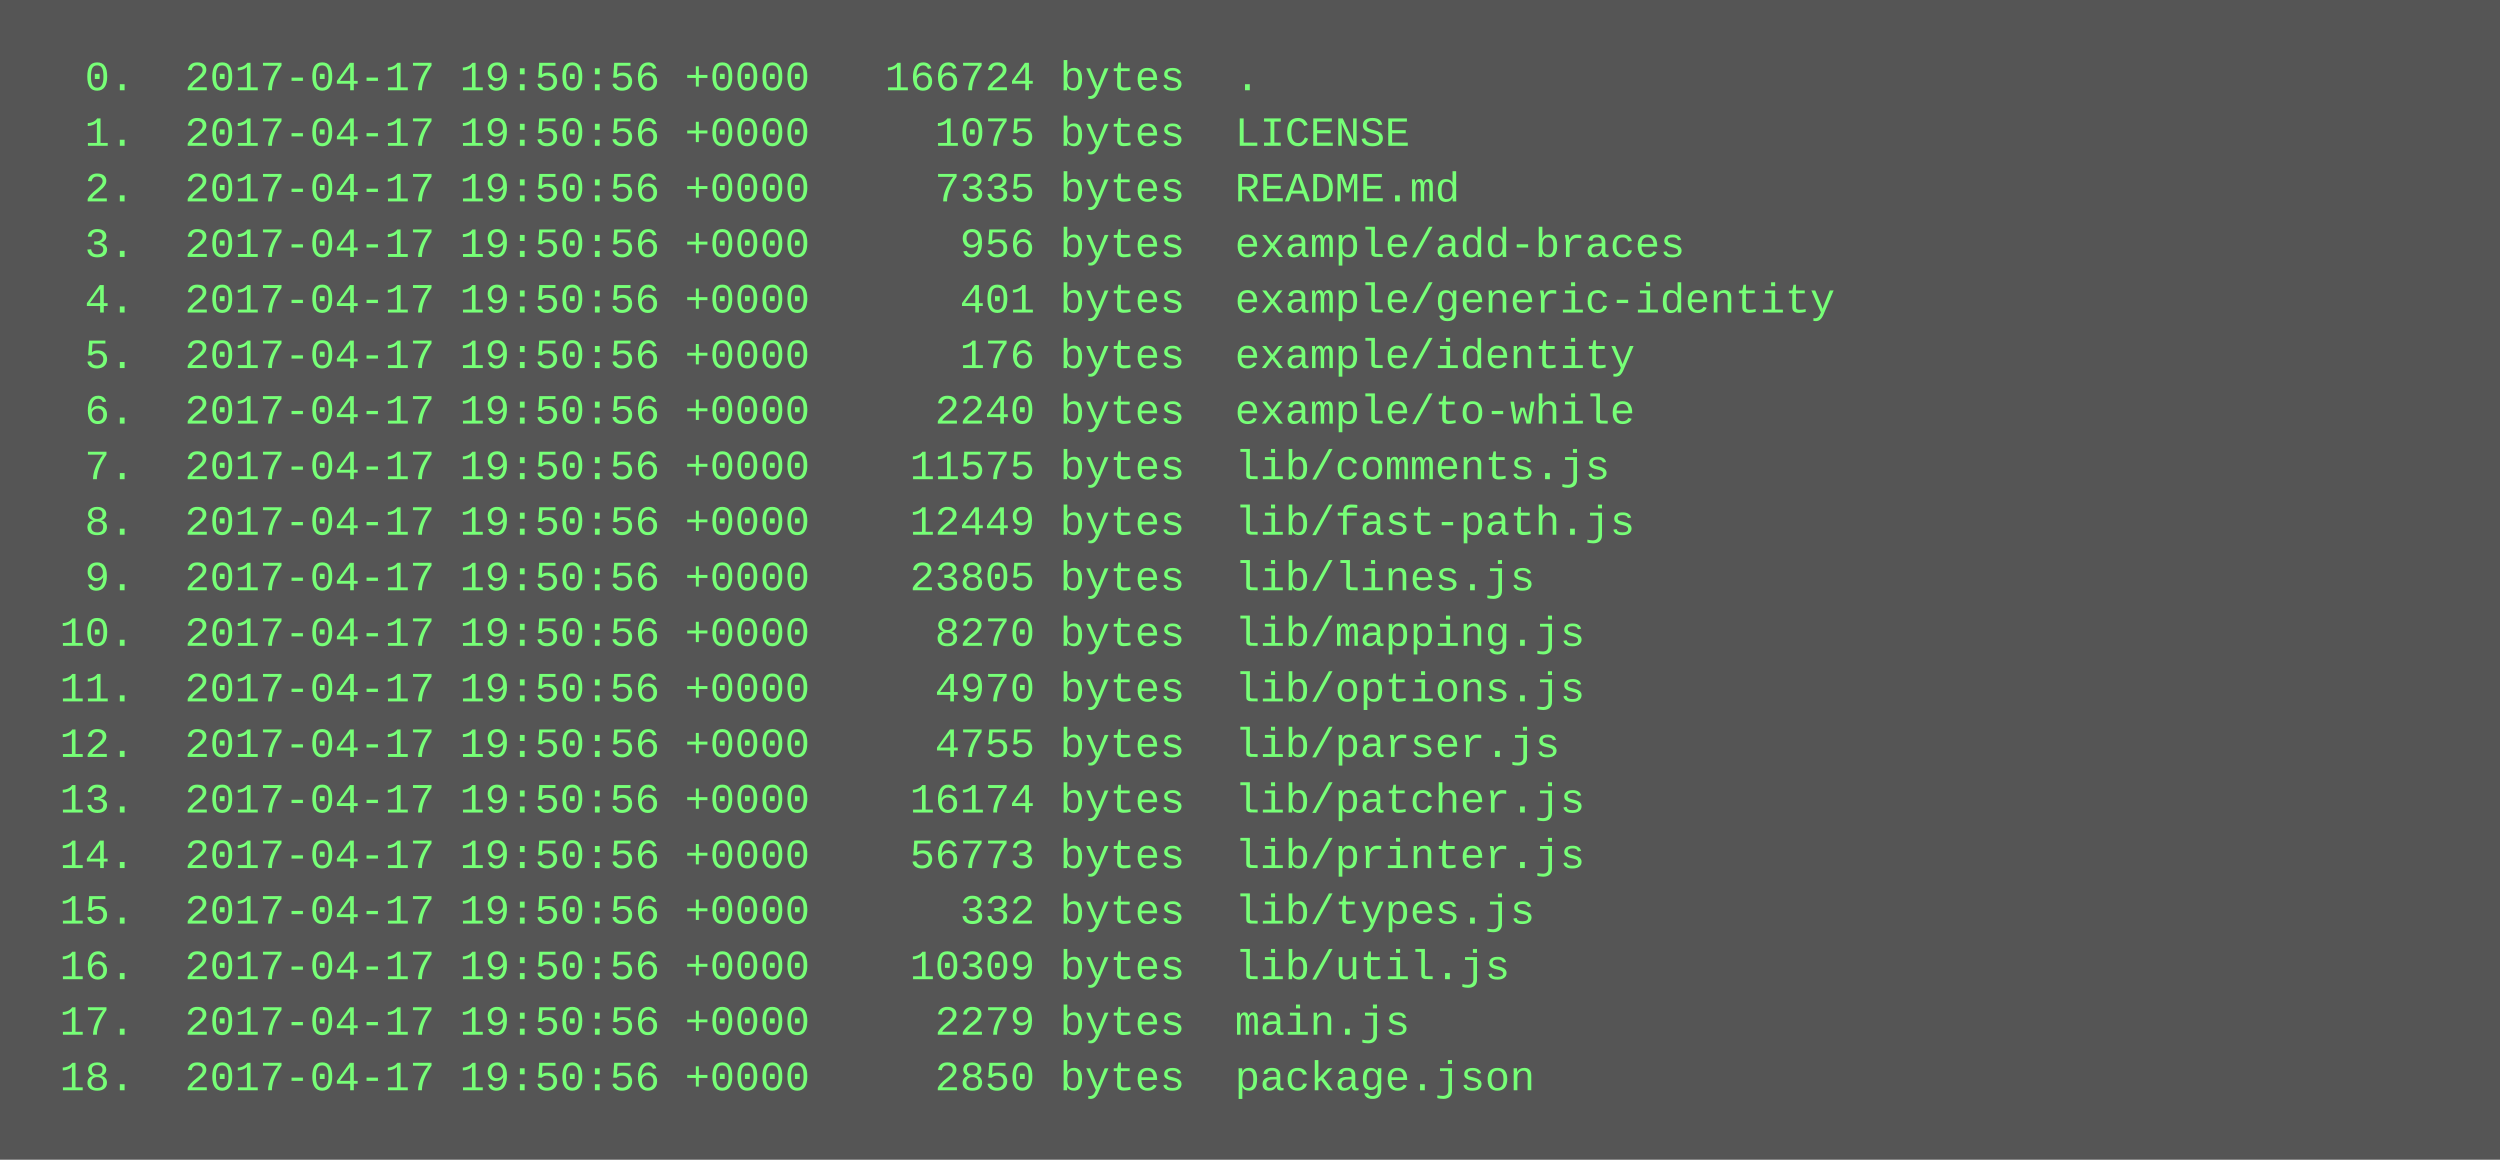
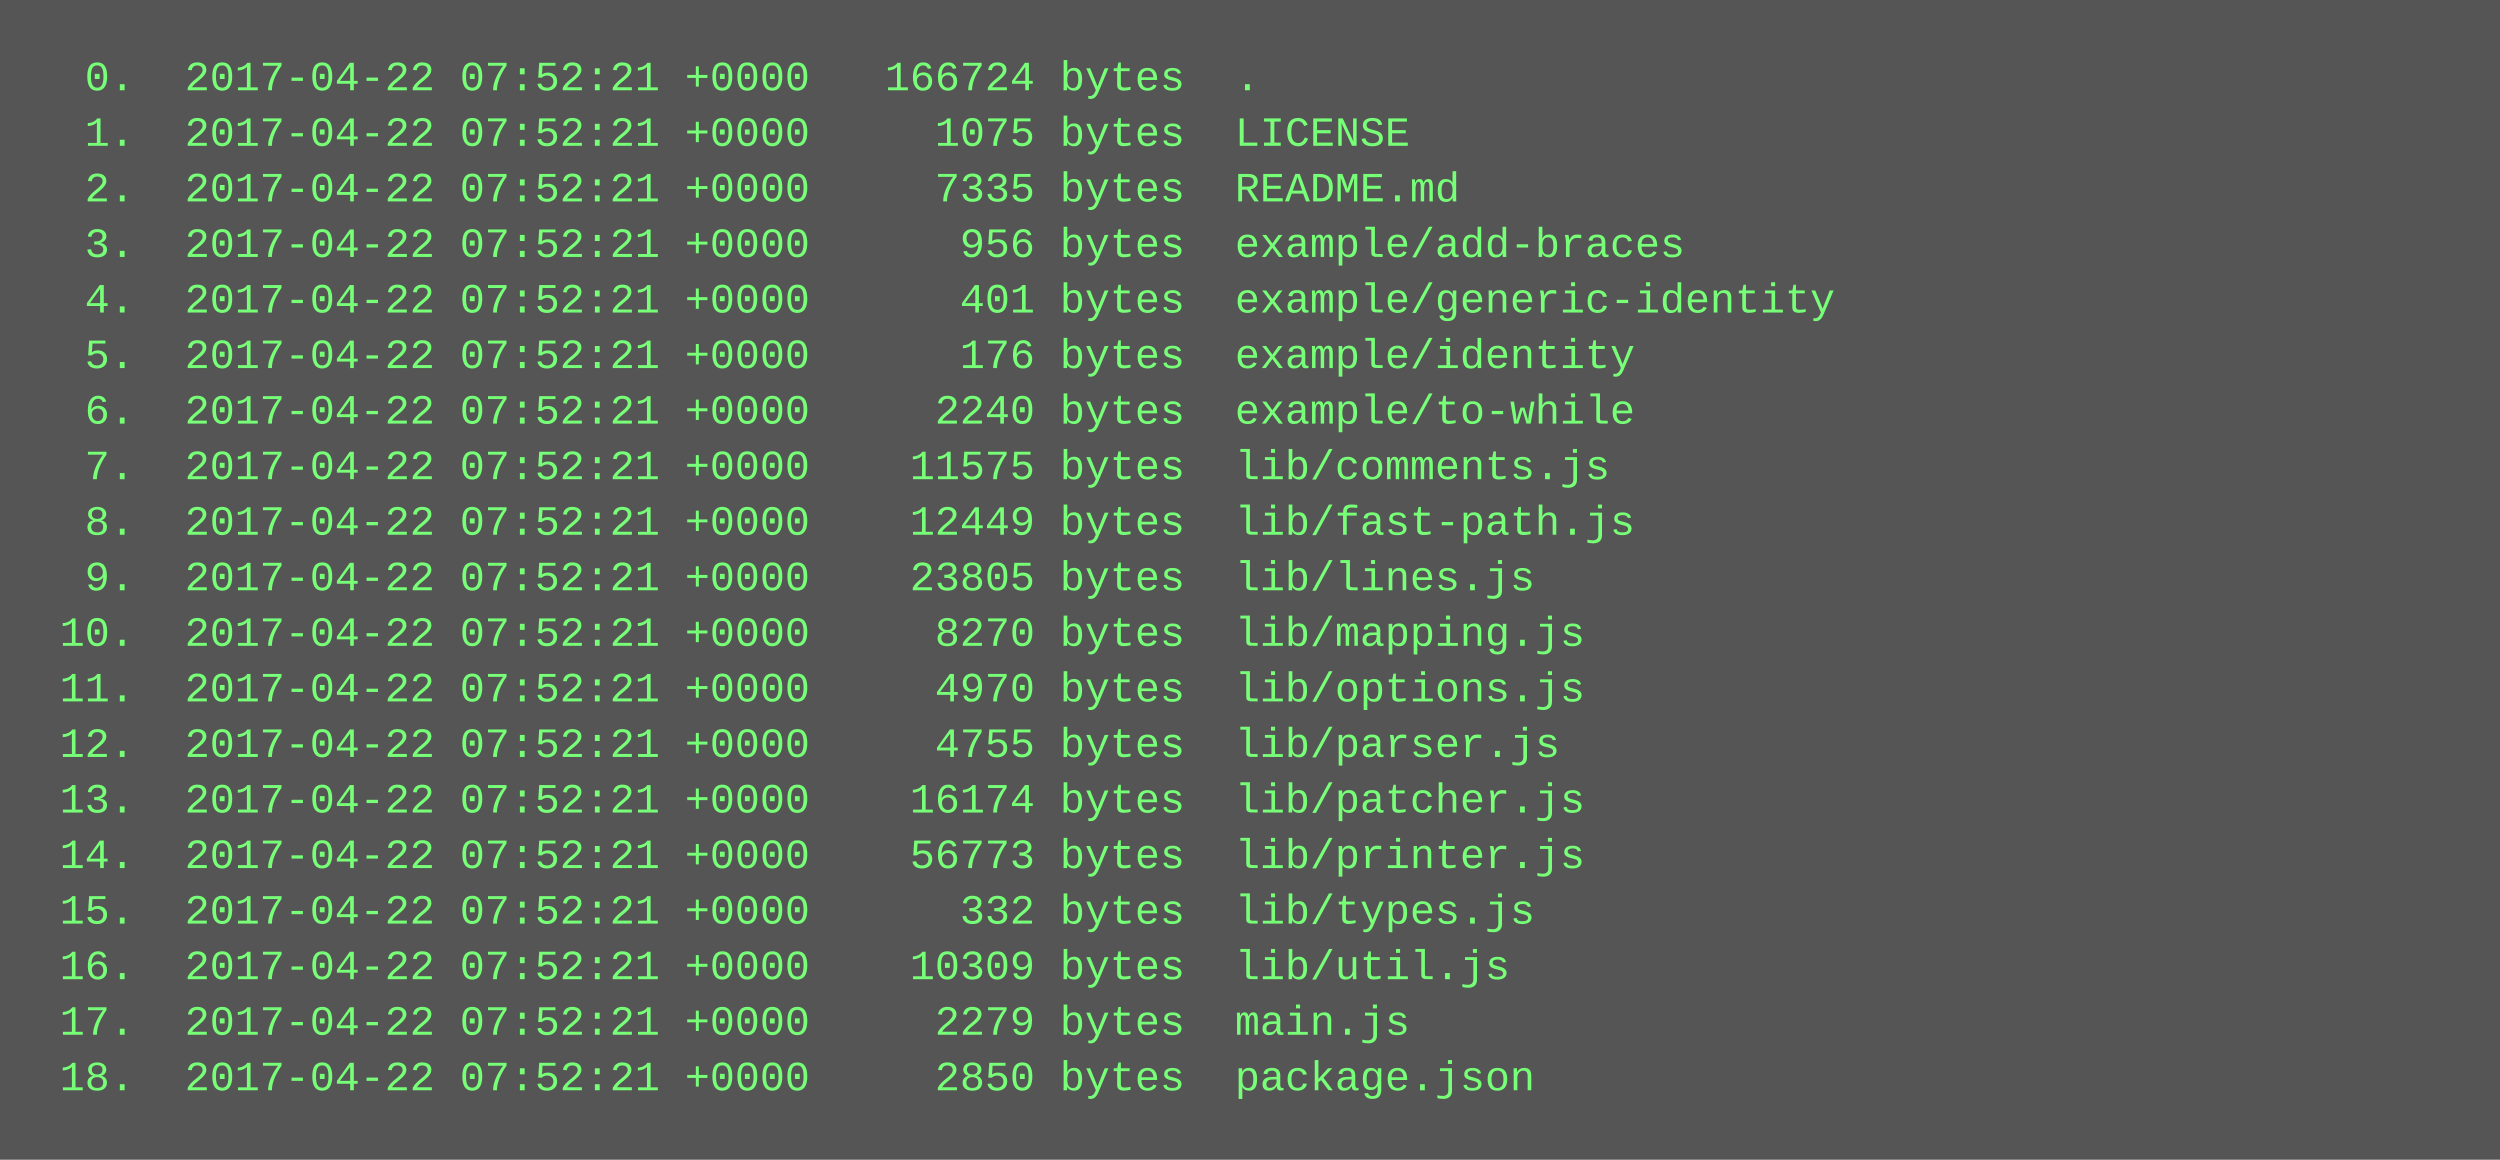
<svg xmlns="http://www.w3.org/2000/svg" height="334" width="720">
  <rect height="334" fill="#555" width="720" />
  <text fill="#7f7" font-family="Courier New" font-size="12" xml:space="preserve">
-     <tspan x="10" y="26">  0.  2017-04-17 19:50:56 +0000   166724 bytes  .</tspan>
-     <tspan x="10" y="42">  1.  2017-04-17 19:50:56 +0000     1075 bytes  LICENSE</tspan>
-     <tspan x="10" y="58">  2.  2017-04-17 19:50:56 +0000     7335 bytes  README.md</tspan>
-     <tspan x="10" y="74">  3.  2017-04-17 19:50:56 +0000      956 bytes  example/add-braces</tspan>
-     <tspan x="10" y="90">  4.  2017-04-17 19:50:56 +0000      401 bytes  example/generic-identity</tspan>
-     <tspan x="10" y="106">  5.  2017-04-17 19:50:56 +0000      176 bytes  example/identity</tspan>
-     <tspan x="10" y="122">  6.  2017-04-17 19:50:56 +0000     2240 bytes  example/to-while</tspan>
-     <tspan x="10" y="138">  7.  2017-04-17 19:50:56 +0000    11575 bytes  lib/comments.js</tspan>
-     <tspan x="10" y="154">  8.  2017-04-17 19:50:56 +0000    12449 bytes  lib/fast-path.js</tspan>
-     <tspan x="10" y="170">  9.  2017-04-17 19:50:56 +0000    23805 bytes  lib/lines.js</tspan>
-     <tspan x="10" y="186"> 10.  2017-04-17 19:50:56 +0000     8270 bytes  lib/mapping.js</tspan>
-     <tspan x="10" y="202"> 11.  2017-04-17 19:50:56 +0000     4970 bytes  lib/options.js</tspan>
-     <tspan x="10" y="218"> 12.  2017-04-17 19:50:56 +0000     4755 bytes  lib/parser.js</tspan>
-     <tspan x="10" y="234"> 13.  2017-04-17 19:50:56 +0000    16174 bytes  lib/patcher.js</tspan>
-     <tspan x="10" y="250"> 14.  2017-04-17 19:50:56 +0000    56773 bytes  lib/printer.js</tspan>
-     <tspan x="10" y="266"> 15.  2017-04-17 19:50:56 +0000      332 bytes  lib/types.js</tspan>
-     <tspan x="10" y="282"> 16.  2017-04-17 19:50:56 +0000    10309 bytes  lib/util.js</tspan>
-     <tspan x="10" y="298"> 17.  2017-04-17 19:50:56 +0000     2279 bytes  main.js</tspan>
-     <tspan x="10" y="314"> 18.  2017-04-17 19:50:56 +0000     2850 bytes  package.json</tspan>
+     <tspan x="10" y="26">  0.  2017-04-22 07:52:21 +0000   166724 bytes  .</tspan>
+     <tspan x="10" y="42">  1.  2017-04-22 07:52:21 +0000     1075 bytes  LICENSE</tspan>
+     <tspan x="10" y="58">  2.  2017-04-22 07:52:21 +0000     7335 bytes  README.md</tspan>
+     <tspan x="10" y="74">  3.  2017-04-22 07:52:21 +0000      956 bytes  example/add-braces</tspan>
+     <tspan x="10" y="90">  4.  2017-04-22 07:52:21 +0000      401 bytes  example/generic-identity</tspan>
+     <tspan x="10" y="106">  5.  2017-04-22 07:52:21 +0000      176 bytes  example/identity</tspan>
+     <tspan x="10" y="122">  6.  2017-04-22 07:52:21 +0000     2240 bytes  example/to-while</tspan>
+     <tspan x="10" y="138">  7.  2017-04-22 07:52:21 +0000    11575 bytes  lib/comments.js</tspan>
+     <tspan x="10" y="154">  8.  2017-04-22 07:52:21 +0000    12449 bytes  lib/fast-path.js</tspan>
+     <tspan x="10" y="170">  9.  2017-04-22 07:52:21 +0000    23805 bytes  lib/lines.js</tspan>
+     <tspan x="10" y="186"> 10.  2017-04-22 07:52:21 +0000     8270 bytes  lib/mapping.js</tspan>
+     <tspan x="10" y="202"> 11.  2017-04-22 07:52:21 +0000     4970 bytes  lib/options.js</tspan>
+     <tspan x="10" y="218"> 12.  2017-04-22 07:52:21 +0000     4755 bytes  lib/parser.js</tspan>
+     <tspan x="10" y="234"> 13.  2017-04-22 07:52:21 +0000    16174 bytes  lib/patcher.js</tspan>
+     <tspan x="10" y="250"> 14.  2017-04-22 07:52:21 +0000    56773 bytes  lib/printer.js</tspan>
+     <tspan x="10" y="266"> 15.  2017-04-22 07:52:21 +0000      332 bytes  lib/types.js</tspan>
+     <tspan x="10" y="282"> 16.  2017-04-22 07:52:21 +0000    10309 bytes  lib/util.js</tspan>
+     <tspan x="10" y="298"> 17.  2017-04-22 07:52:21 +0000     2279 bytes  main.js</tspan>
+     <tspan x="10" y="314"> 18.  2017-04-22 07:52:21 +0000     2850 bytes  package.json</tspan>
  </text>
</svg>
